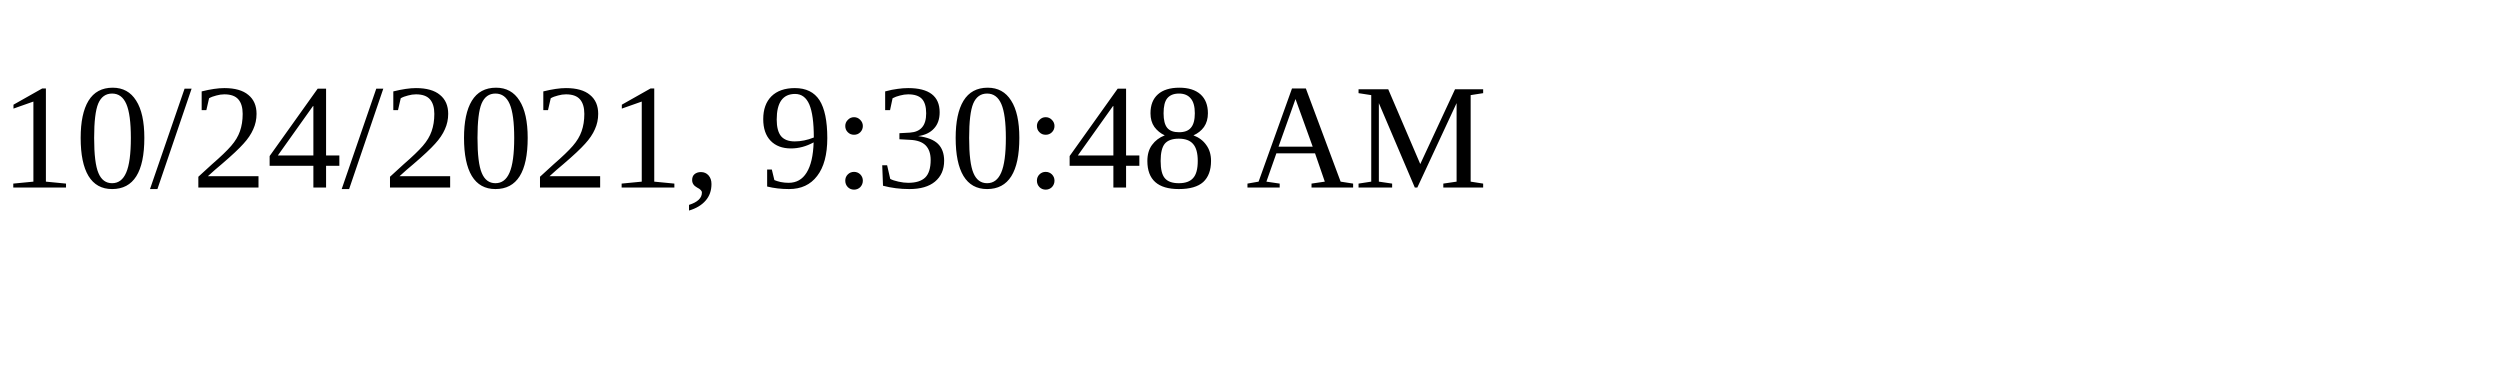
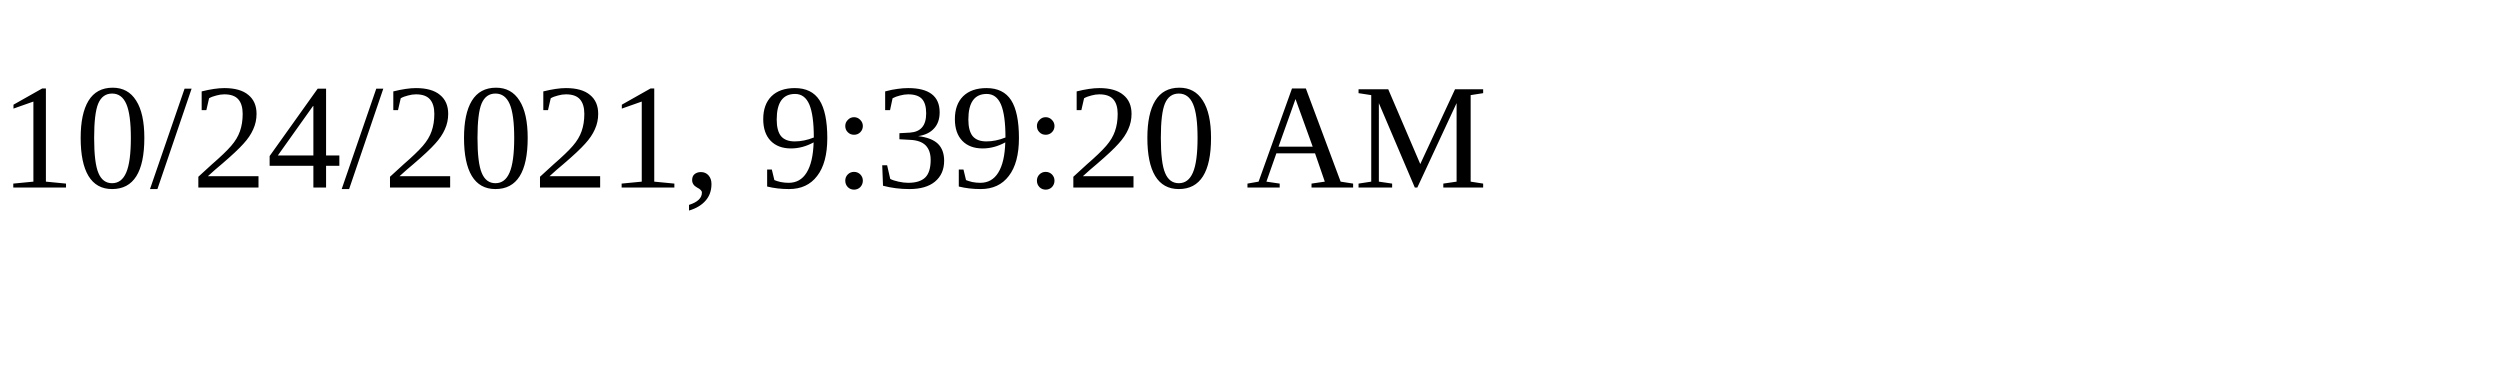
<svg xmlns="http://www.w3.org/2000/svg" height="30" width="200">
-   <text x="0" y="15">10/24/2021, 9:30:48 AM</text>
+   <text x="0" y="15">10/24/2021, 9:39:20 AM</text>
</svg>
